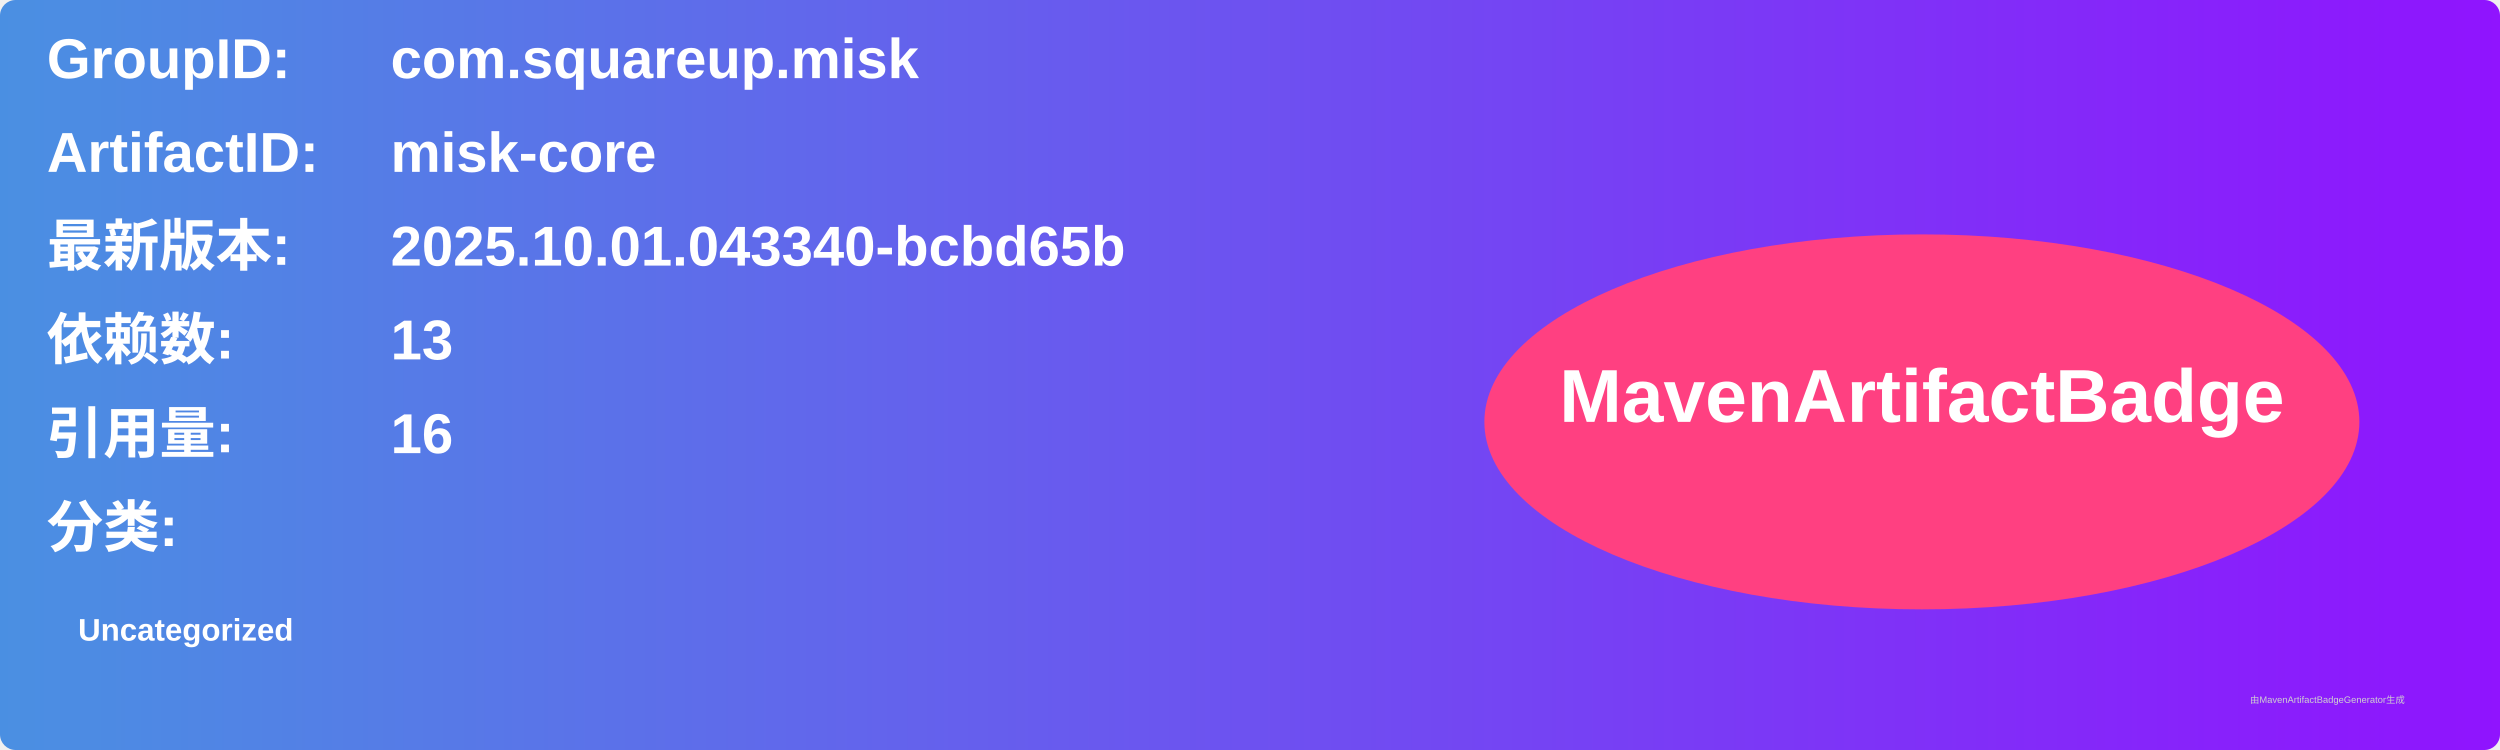
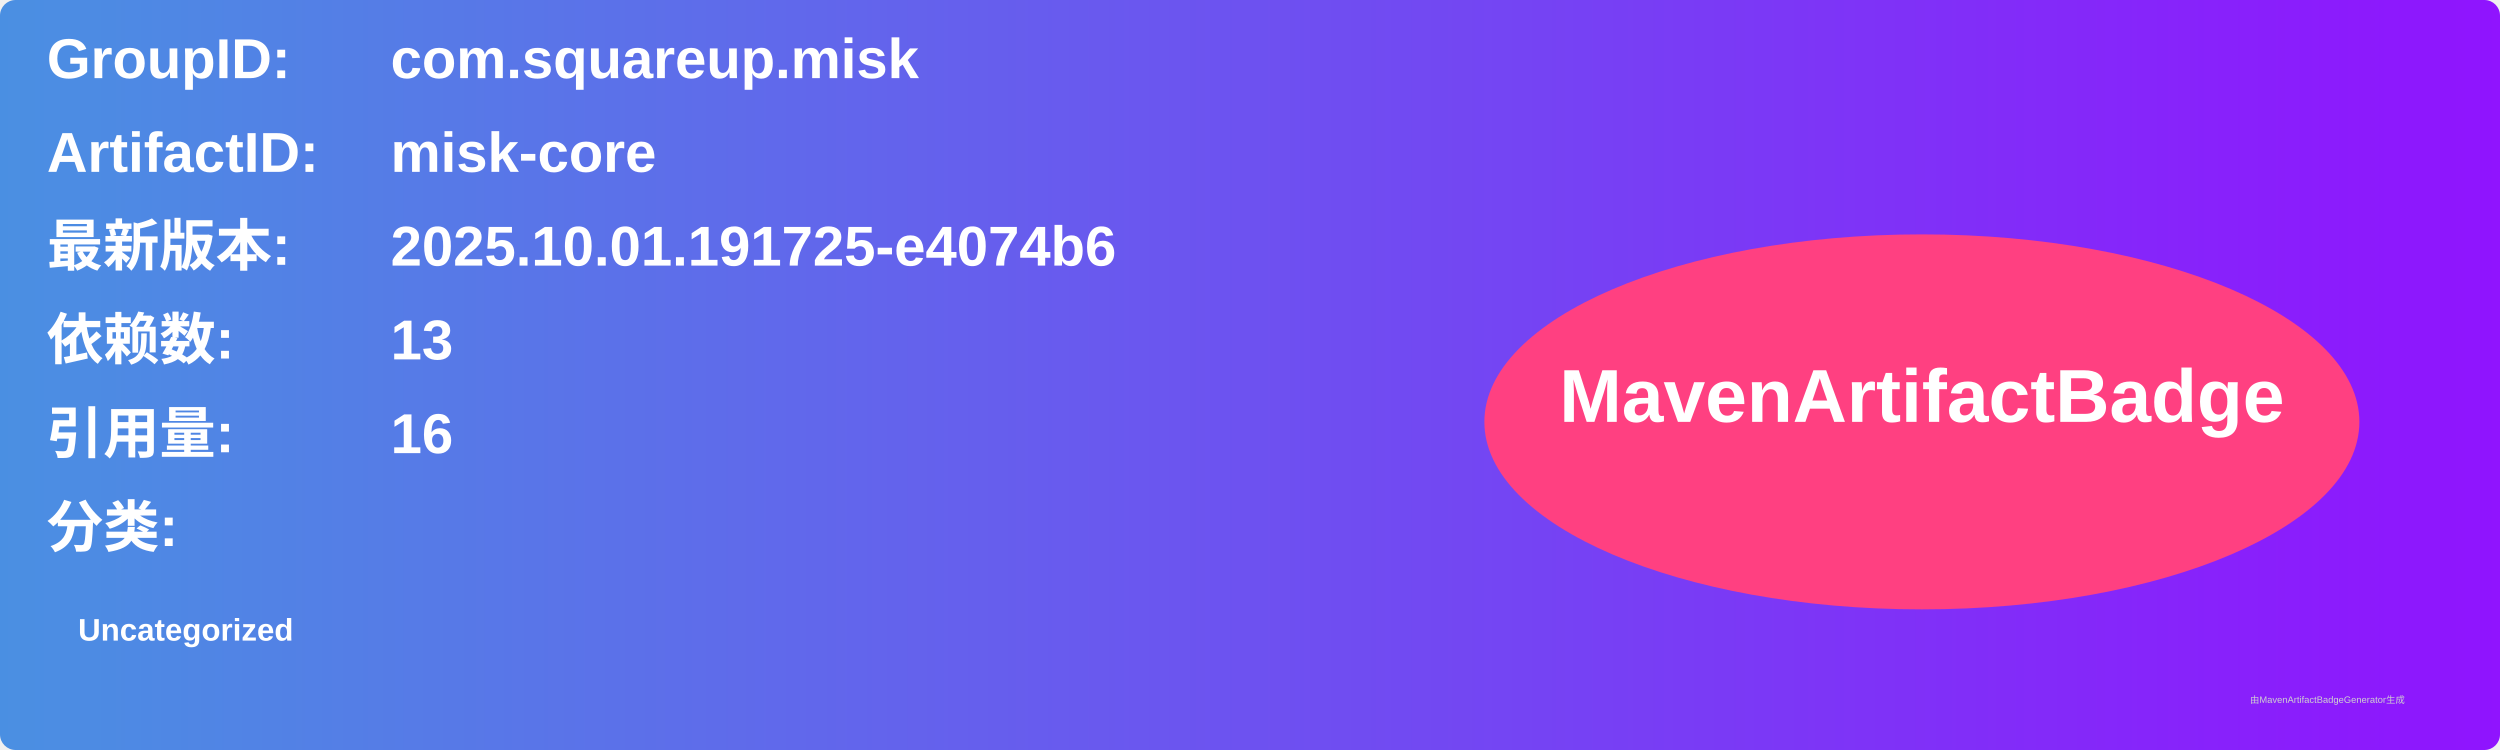
<svg xmlns="http://www.w3.org/2000/svg" width="800" height="240" viewBox="0 0 800 240">
  <linearGradient id="grad" x1="0%" y1="0%" x2="100%" y2="0%">
    <stop offset="0%" stop-color="#4a90e2" />
    <stop offset="100%" stop-color="#9013fe" />
  </linearGradient>
  <rect width="100%" height="100%" rx="5" ry="5" fill="url(#grad)" />
  <g transform="translate(15, 15)">
    <text x="0" y="10" font-family="Arial" font-size="18" fill="white" font-weight="bold" width="260">GroupID:</text>
    <text x="110" y="10" font-family="Arial" font-size="18" fill="white" font-weight="bold" width="460">com.squareup.misk</text>
    <text x="0" y="40" font-family="Arial" font-size="18" fill="white" font-weight="bold" width="260">ArtifactID:</text>
    <text x="110" y="40" font-family="Arial" font-size="18" fill="white" font-weight="bold" width="460">misk-core</text>
    <text x="0" y="70" font-family="Arial" font-size="18" fill="white" font-weight="bold">最新版本:</text>
    <text x="110" y="70" font-family="Arial" font-size="18" fill="white" font-weight="bold">
-       <tspan font-weight="bold">2025.10.01.043340-bcbd65b</tspan>
+       <tspan font-weight="bold">2025.10.01.191725-e4074b6</tspan>
    </text>
    <text x="0" y="100" font-family="Arial" font-size="18" fill="white" font-weight="bold">依赖数: </text>
    <text x="110" y="100" font-family="Arial" font-size="18" fill="white">
      <tspan font-weight="bold">13</tspan>
    </text>
    <text x="0" y="130" font-family="Arial" font-size="18" fill="white" font-weight="bold">引用量: </text>
    <text x="110" y="130" font-family="Arial" font-size="18" fill="white">
      <tspan font-weight="bold">16</tspan>
    </text>
    <text x="0" y="160" font-family="Arial" font-size="18" fill="white" font-weight="bold">分类:</text>
    <text x="10" y="190" font-family="Arial" font-size="10" fill="white">
      <tspan font-weight="bold">Uncategorized</tspan>
    </text>
    <ellipse cx="600" cy="120" rx="140" ry="60" fill="#ff4081" />
    <text x="600" y="120" text-anchor="middle" font-family="Arial" font-size="24" fill="white" font-weight="bold">MavenArtifactBadge</text>
  </g>
  <text x="720" y="225" font-family="Arial" font-size="3" fill="#d0d0d0">由MavenArtifactBadgeGenerator生成</text>
</svg>
